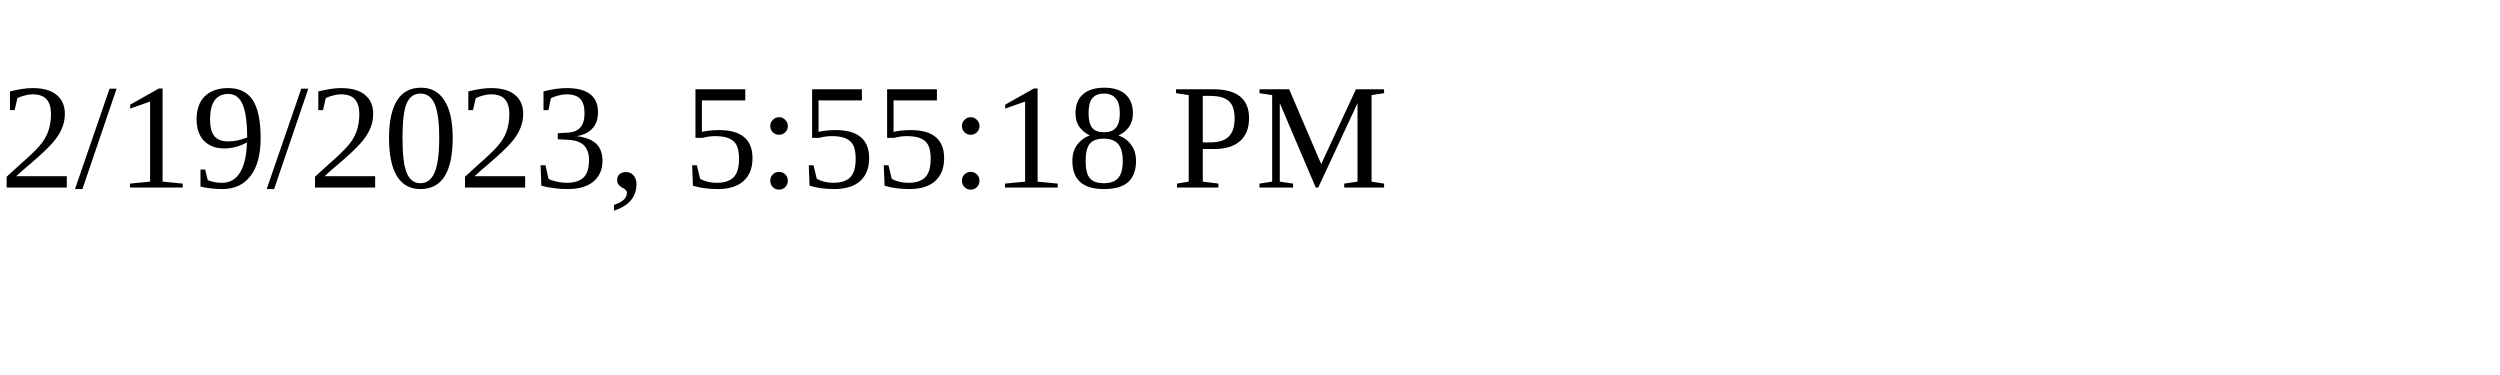
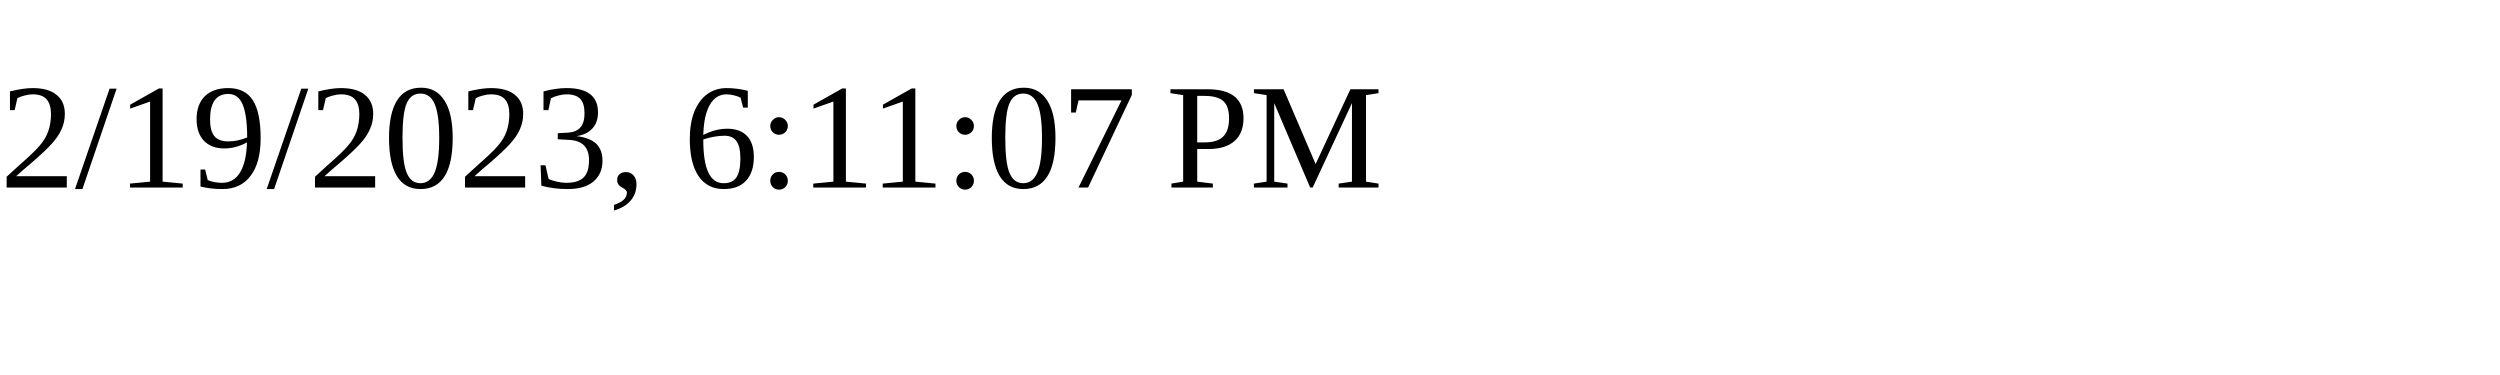
<svg xmlns="http://www.w3.org/2000/svg" height="30" width="200">
-   <text x="0" y="15">2/19/2023, 5:55:18 PM</text>
+   <text x="0" y="15">2/19/2023, 6:11:07 PM</text>
</svg>
